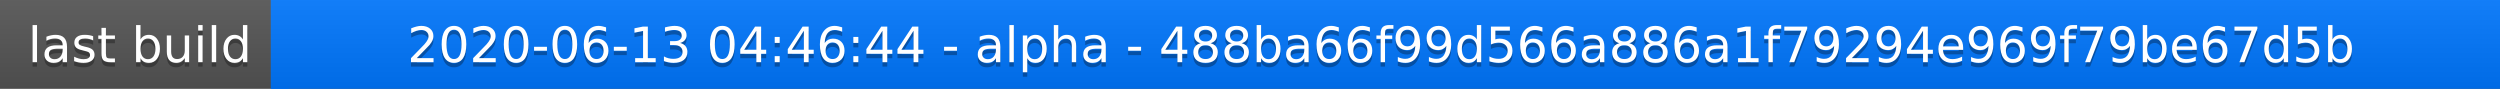
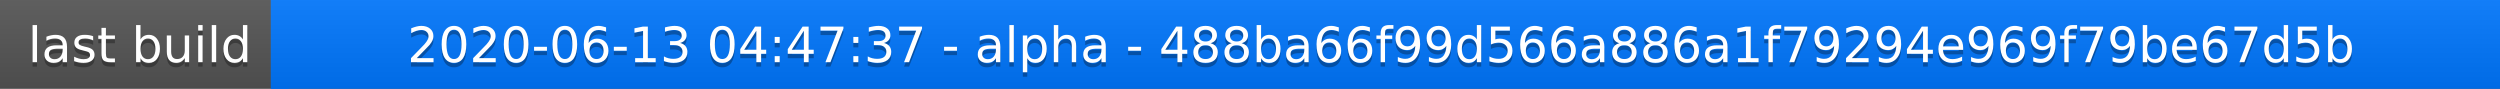
<svg xmlns="http://www.w3.org/2000/svg" width="563" height="20">
  <linearGradient id="a" x2="0" y2="100%">
    <stop offset="0" stop-color="#bbb" stop-opacity=".1" />
    <stop offset="1" stop-opacity=".1" />
  </linearGradient>
  <rect rx="0" width="563" height="20" fill="#555" />
  <rect rx="0" x="61" width="502" height="20" fill="#07f" />
  <path fill="#07f" d="M61 0h4v20h-4z" />
  <rect rx="0" width="563" height="20" fill="url(#a)" />
  <g fill="#fff" text-anchor="middle" font-family="DejaVu Sans,Verdana,Geneva,sans-serif" font-size="11">
    <text x="31.5" y="15" fill="#010101" fill-opacity=".3">last build</text>
    <text x="31.5" y="14">last build</text>
-     <text x="311" y="15" fill="#010101" fill-opacity=".3">2020-06-13 04:46:44 - alpha - 488ba66f99d566a886a1f79294e969f79be67d5b</text>
-     <text x="311" y="14">2020-06-13 04:46:44 - alpha - 488ba66f99d566a886a1f79294e969f79be67d5b</text>
+     <text x="311" y="15" fill="#010101" fill-opacity=".3">2020-06-13 04:47:37 - alpha - 488ba66f99d566a886a1f79294e969f79be67d5b</text>
+     <text x="311" y="14">2020-06-13 04:47:37 - alpha - 488ba66f99d566a886a1f79294e969f79be67d5b</text>
  </g>
</svg>
